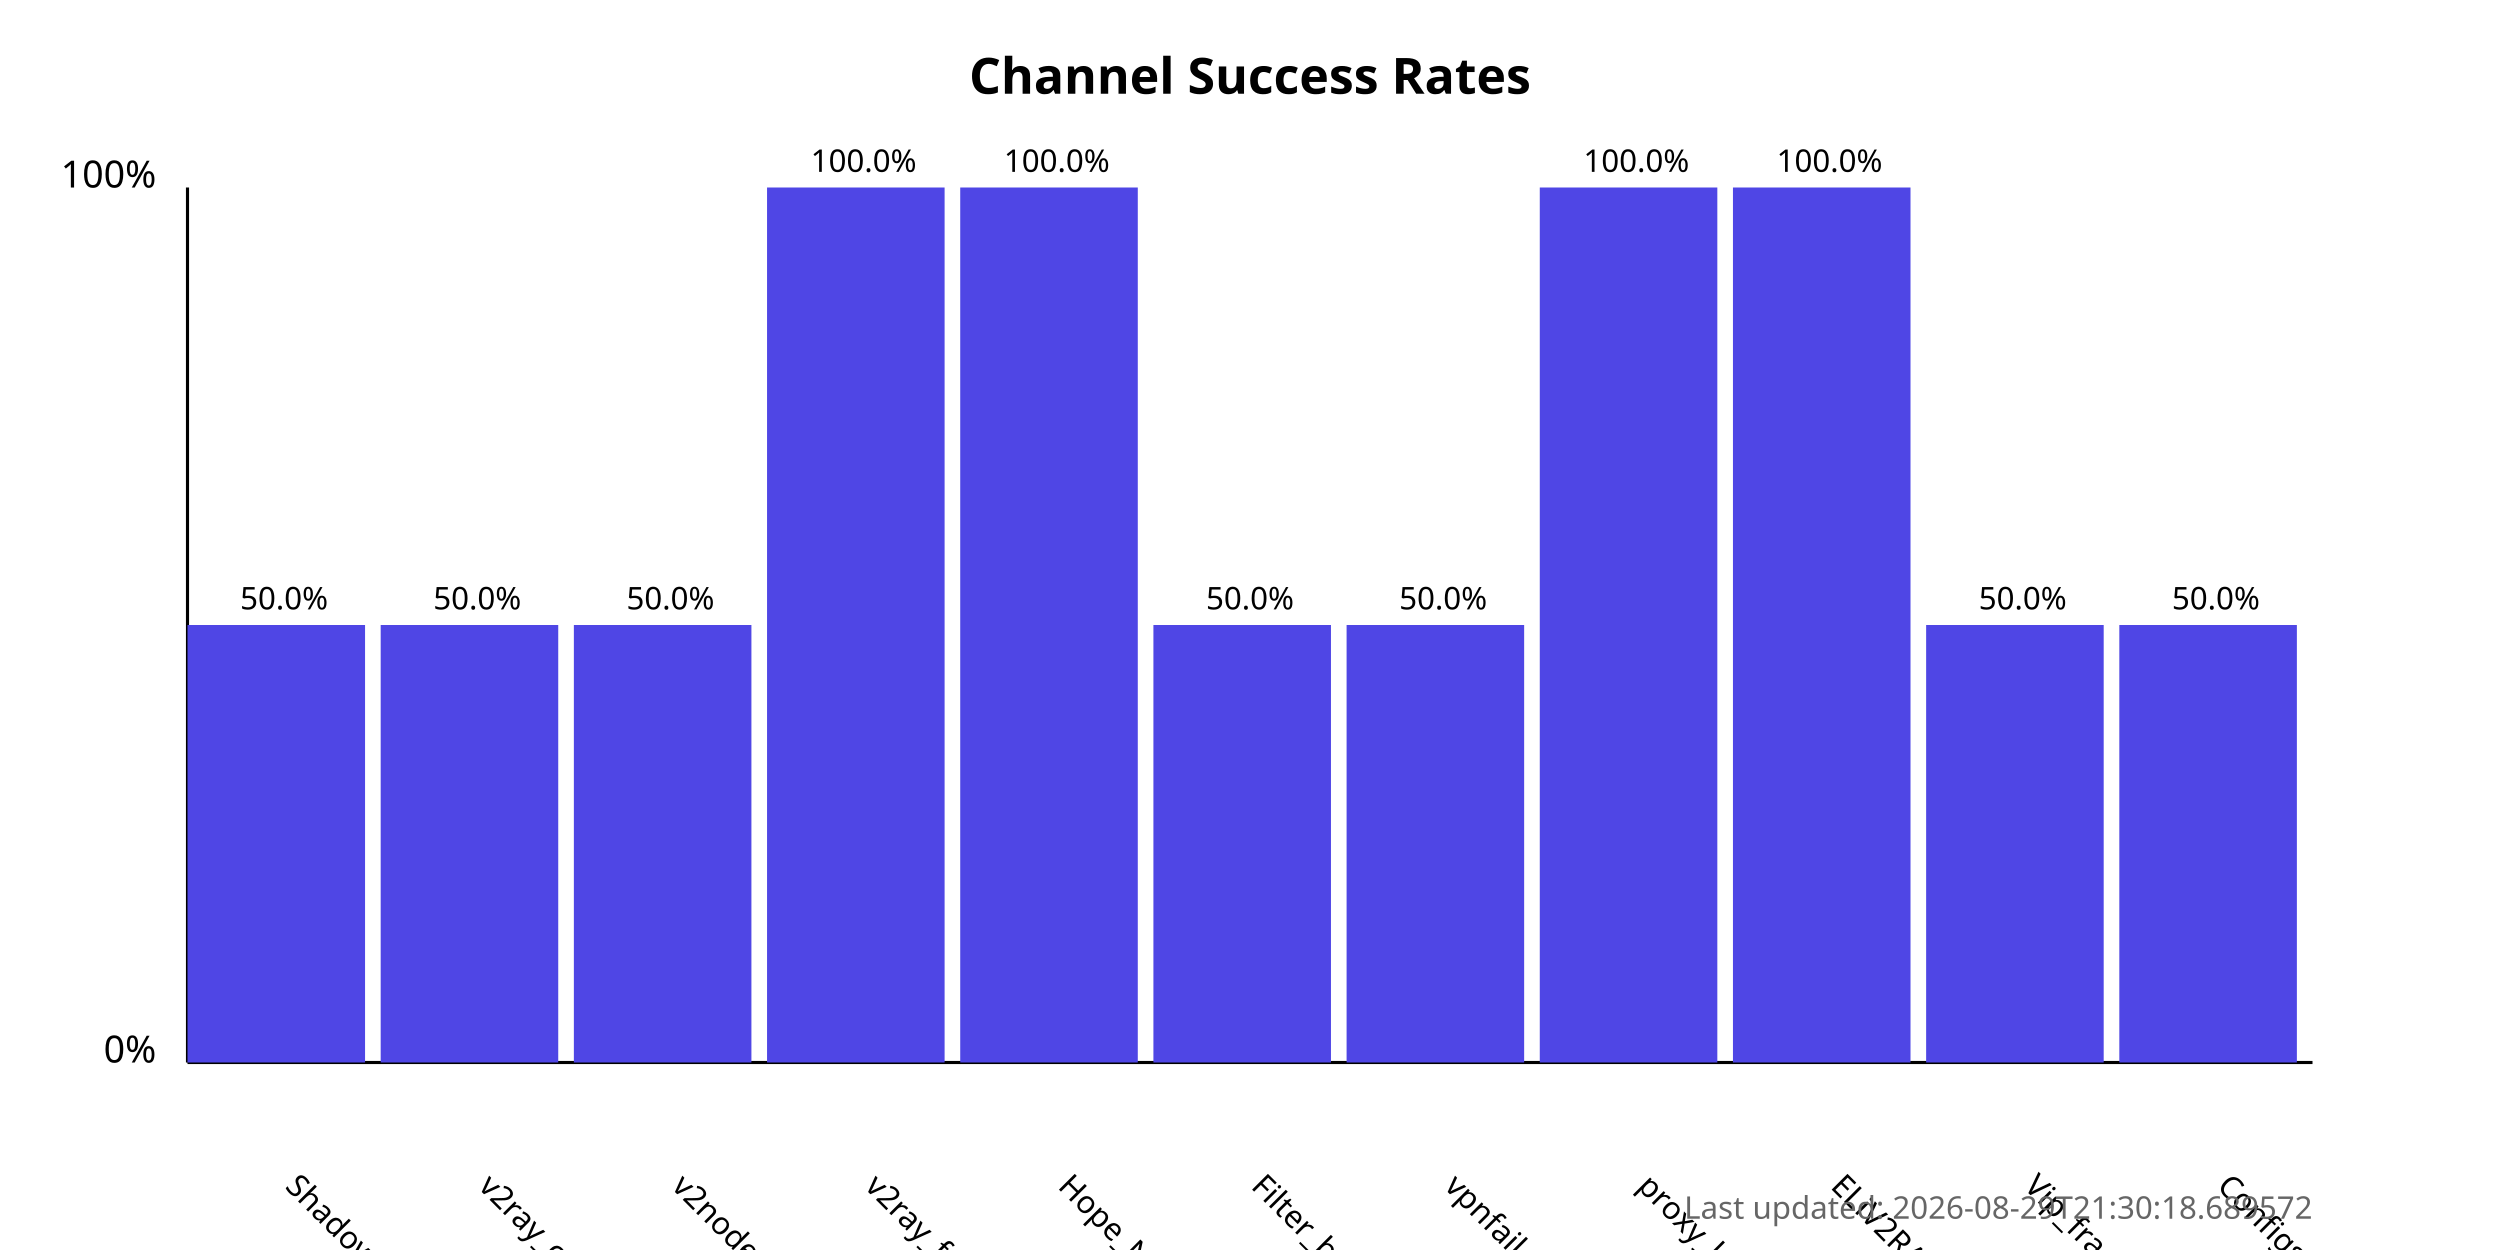
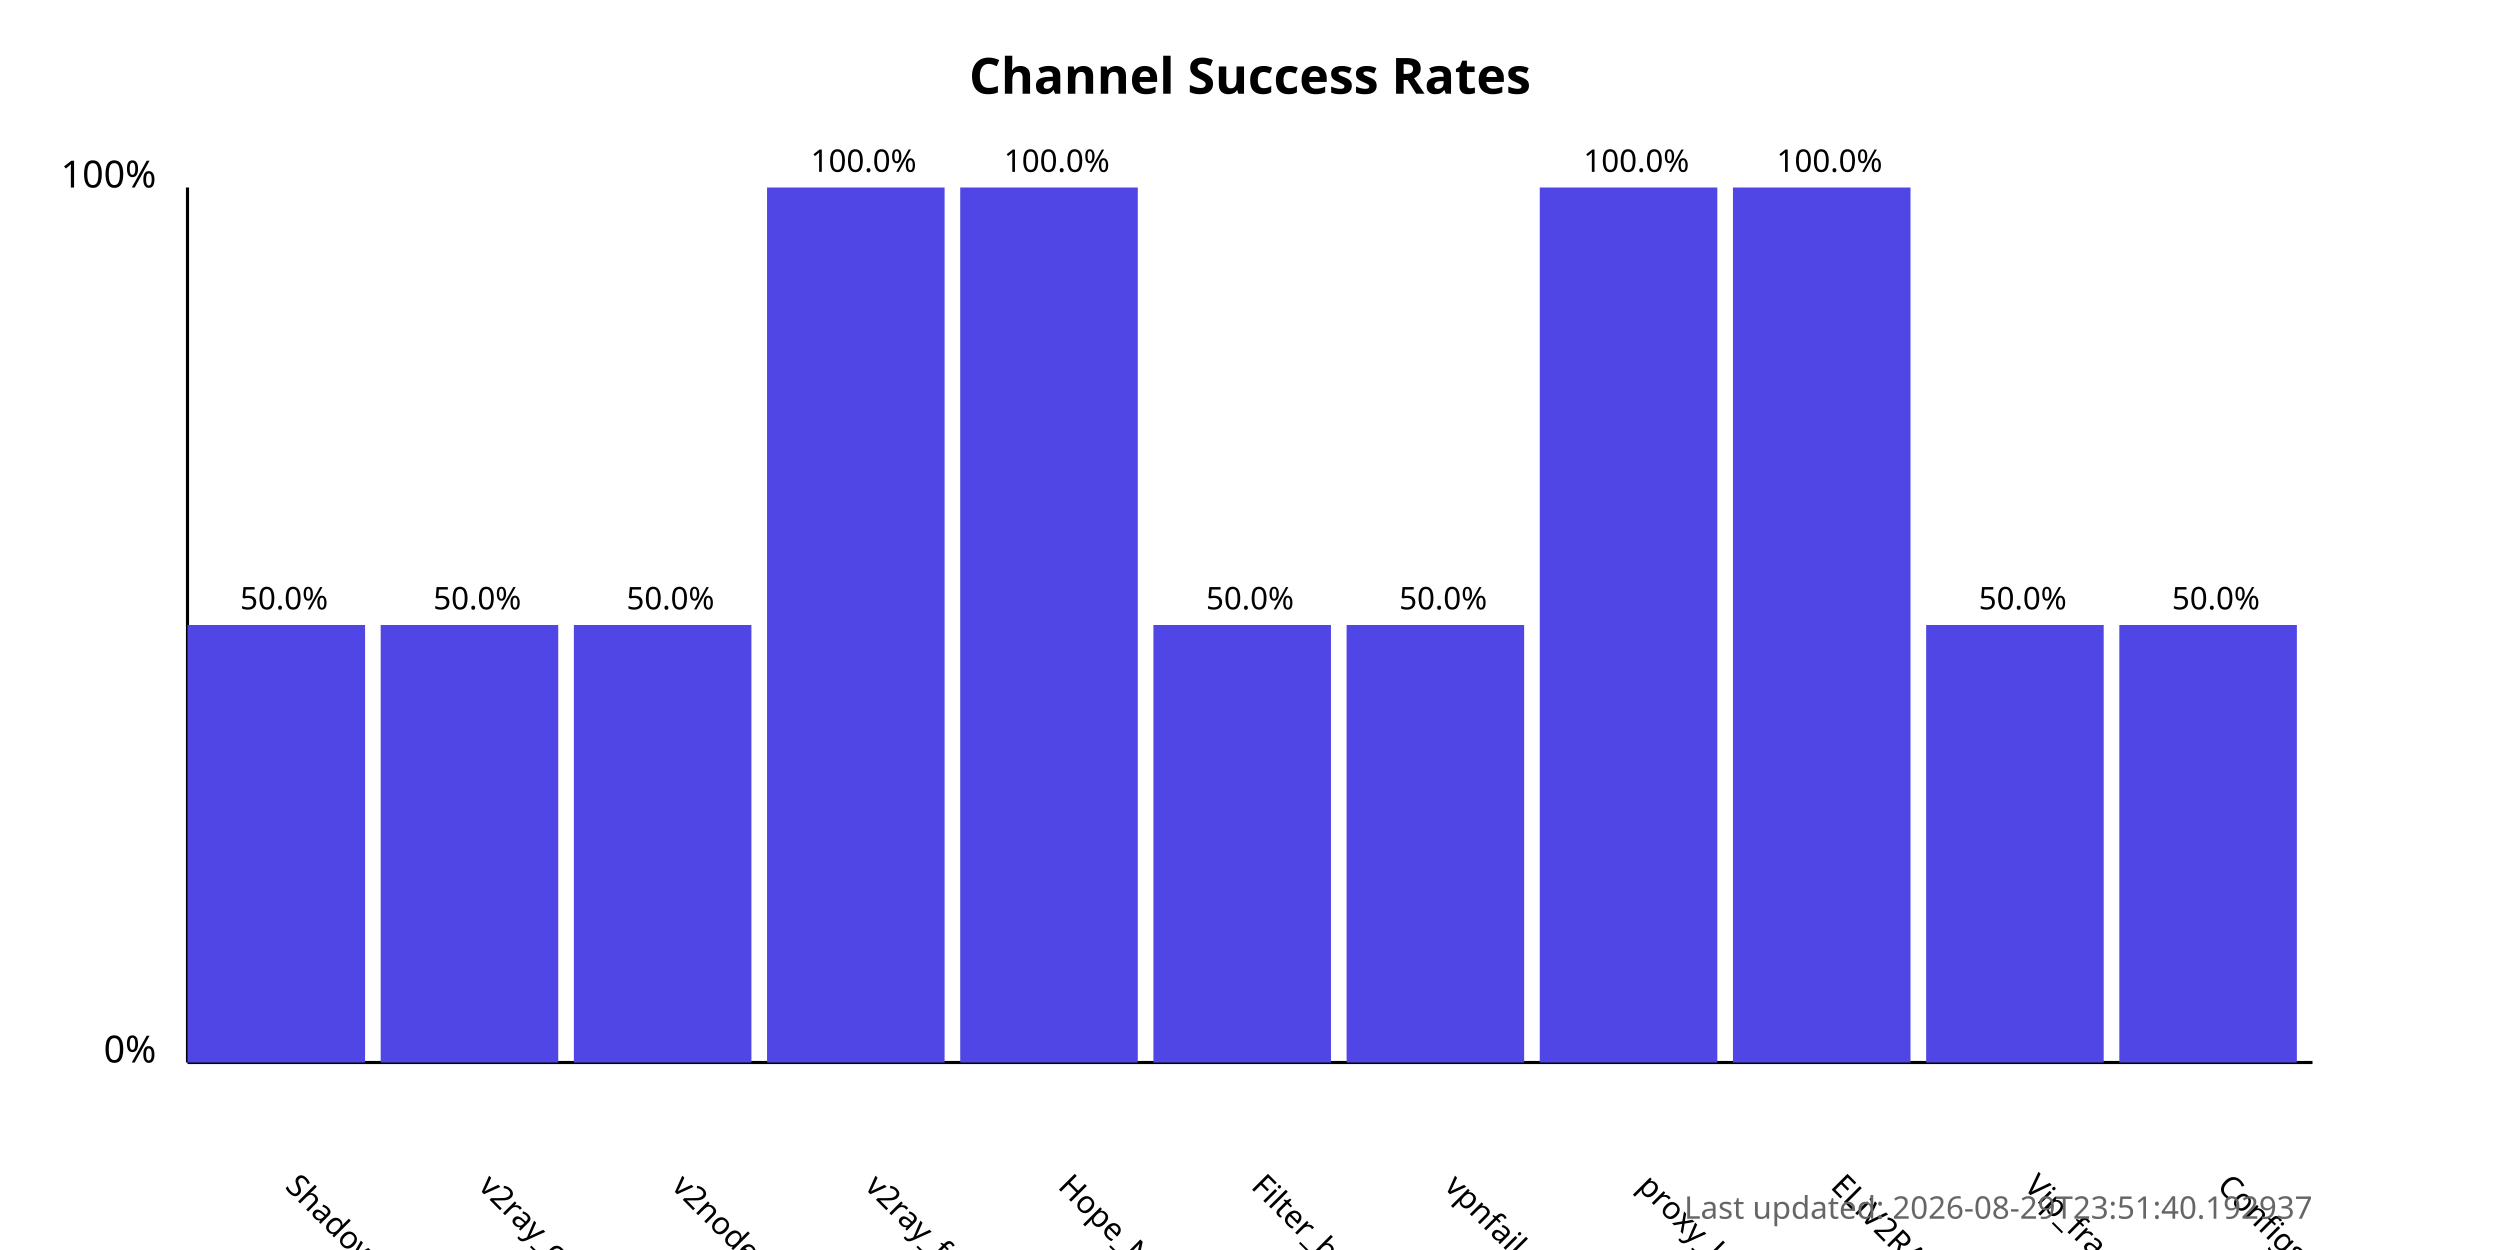
<svg xmlns="http://www.w3.org/2000/svg" width="800" height="400">
  <style>
            .chart-title { font: bold 16px sans-serif; }
            .axis-label { font: 12px sans-serif; }
            .tick-label { font: 10px sans-serif; }
            .bar { fill: #4f46e5; }
            .bar:hover { fill: #6366f1; }
            .timestamp { font: 10px sans-serif; fill: #666; }
        </style>
  <text x="400.0" y="30" text-anchor="middle" class="chart-title">
            Channel Success Rates
        </text>
  <line x1="60" y1="340" x2="60" y2="60" stroke="black" stroke-width="1" />
  <line x1="60" y1="340" x2="740" y2="340" stroke="black" stroke-width="1" />
  <text x="50" y="340" text-anchor="end" class="axis-label">0%</text>
  <text x="50" y="60" text-anchor="end" class="axis-label">100%</text>
  <g>
    <rect x="60" y="200.0" width="56.818" height="140.0" class="bar" />
    <text x="90.909" y="380" transform="rotate(45, 90.90909, 380)" text-anchor="start" class="tick-label">
                ShadowProxy66
            </text>
    <text x="90.909" y="195.0" text-anchor="middle" class="tick-label">
                50.0%
            </text>
  </g>
  <g>
    <rect x="121.818" y="200.0" width="56.818" height="140.0" class="bar" />
    <text x="152.727" y="380" transform="rotate(45, 152.7273, 380)" text-anchor="start" class="tick-label">
                v2ray_configs_pool
            </text>
    <text x="152.727" y="195.0" text-anchor="middle" class="tick-label">
                50.0%
            </text>
  </g>
  <g>
    <rect x="183.636" y="200.0" width="56.818" height="140.0" class="bar" />
    <text x="214.545" y="380" transform="rotate(45, 214.5455, 380)" text-anchor="start" class="tick-label">
                v2nodes
            </text>
    <text x="214.545" y="195.0" text-anchor="middle" class="tick-label">
                50.0%
            </text>
  </g>
  <g>
    <rect x="245.455" y="60.0" width="56.818" height="280.0" class="bar" />
    <text x="276.364" y="380" transform="rotate(45, 276.3636, 380)" text-anchor="start" class="tick-label">
                v2ray_free_conf
            </text>
    <text x="276.364" y="55.0" text-anchor="middle" class="tick-label">
                100.0%
            </text>
  </g>
  <g>
    <rect x="307.273" y="60.0" width="56.818" height="280.0" class="bar" />
    <text x="338.182" y="380" transform="rotate(45, 338.1818, 380)" text-anchor="start" class="tick-label">
                Hope_Net
            </text>
    <text x="338.182" y="55.0" text-anchor="middle" class="tick-label">
                100.0%
            </text>
  </g>
  <g>
    <rect x="369.091" y="200.0" width="56.818" height="140.0" class="bar" />
    <text x="400.0" y="380" transform="rotate(45, 400.0, 380)" text-anchor="start" class="tick-label">
                Filter_breaker
            </text>
    <text x="400.0" y="195.0" text-anchor="middle" class="tick-label">
                50.0%
            </text>
  </g>
  <g>
    <rect x="430.909" y="200.0" width="56.818" height="140.0" class="bar" />
    <text x="461.818" y="380" transform="rotate(45, 461.8182, 380)" text-anchor="start" class="tick-label">
                vpnfail_vless
            </text>
    <text x="461.818" y="195.0" text-anchor="middle" class="tick-label">
                50.0%
            </text>
  </g>
  <g>
    <rect x="492.727" y="60.0" width="56.818" height="280.0" class="bar" />
    <text x="523.636" y="380" transform="rotate(45, 523.6364, 380)" text-anchor="start" class="tick-label">
                proxy_kafee
            </text>
    <text x="523.636" y="55.0" text-anchor="middle" class="tick-label">
                100.0%
            </text>
  </g>
  <g>
    <rect x="554.545" y="60.0" width="56.818" height="280.0" class="bar" />
    <text x="585.455" y="380" transform="rotate(45, 585.4545, 380)" text-anchor="start" class="tick-label">
                ELiV2RAY
            </text>
    <text x="585.455" y="55.0" text-anchor="middle" class="tick-label">
                100.0%
            </text>
  </g>
  <g>
    <rect x="616.364" y="200.0" width="56.818" height="140.0" class="bar" />
    <text x="647.273" y="380" transform="rotate(45, 647.2727, 380)" text-anchor="start" class="tick-label">
                Vip_fragment_v2ray
            </text>
    <text x="647.273" y="195.0" text-anchor="middle" class="tick-label">
                50.0%
            </text>
  </g>
  <g>
    <rect x="678.182" y="200.0" width="56.818" height="140.0" class="bar" />
    <text x="709.091" y="380" transform="rotate(45, 709.0909, 380)" text-anchor="start" class="tick-label">
                ConfigsHubPlus
            </text>
    <text x="709.091" y="195.0" text-anchor="middle" class="tick-label">
                50.0%
            </text>
  </g>
  <text x="740" y="390" text-anchor="end" class="timestamp">
-             Last updated: 2026-08-29T21:30:18.689572
+             Last updated: 2026-08-29T23:51:40.192937
        </text>
</svg>
